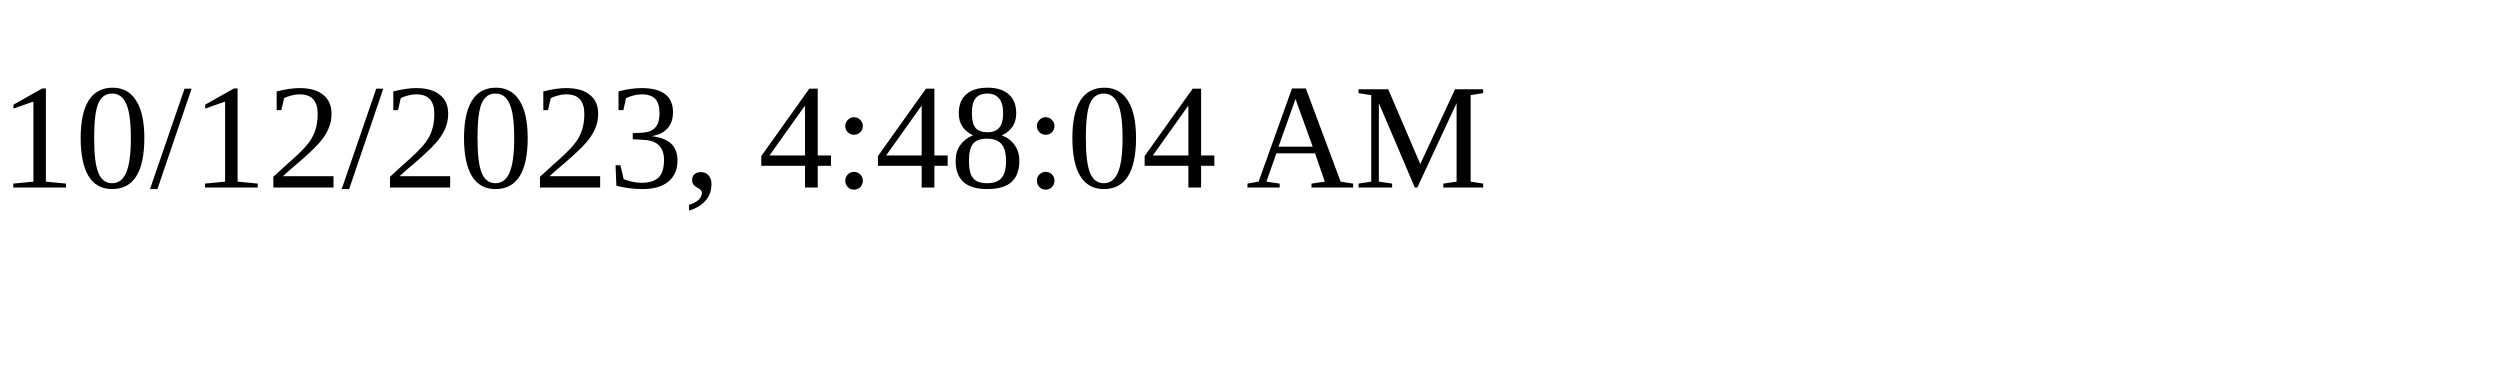
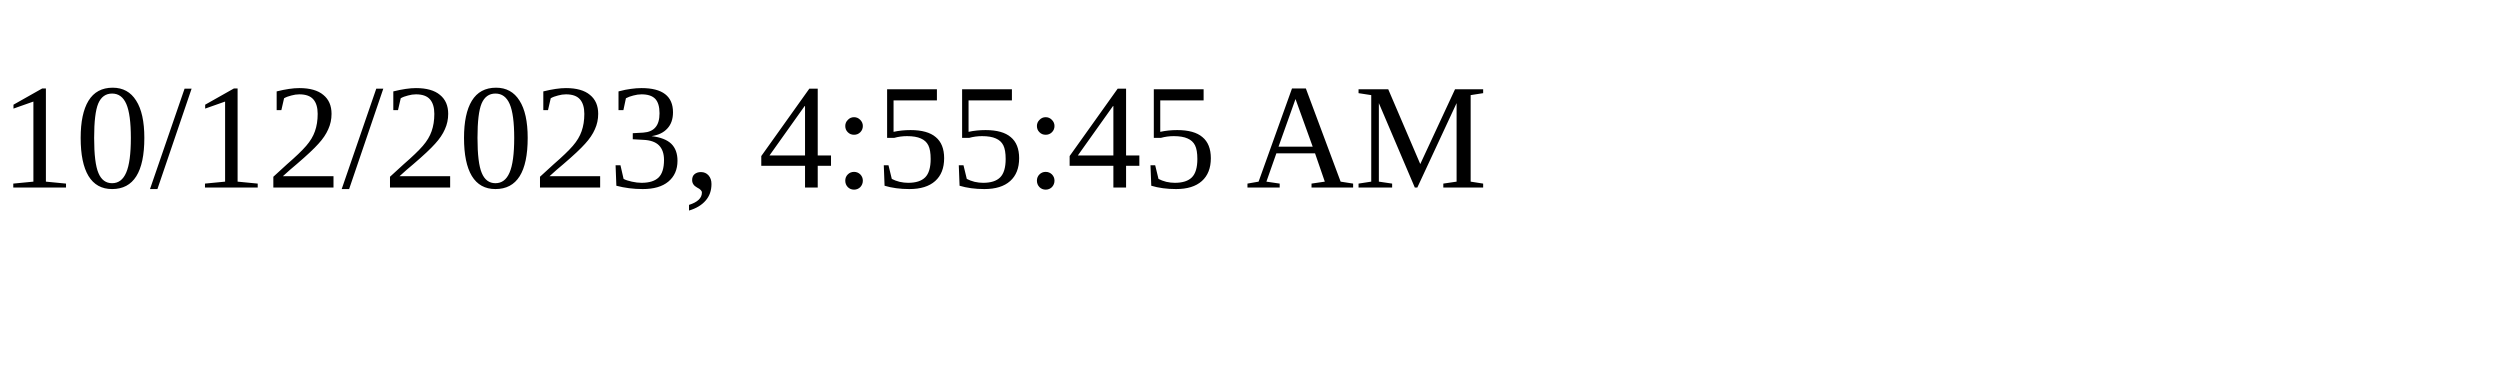
<svg xmlns="http://www.w3.org/2000/svg" height="30" width="200">
-   <text x="0" y="15">10/12/2023, 4:48:04 AM</text>
+   <text x="0" y="15">10/12/2023, 4:55:45 AM</text>
</svg>
